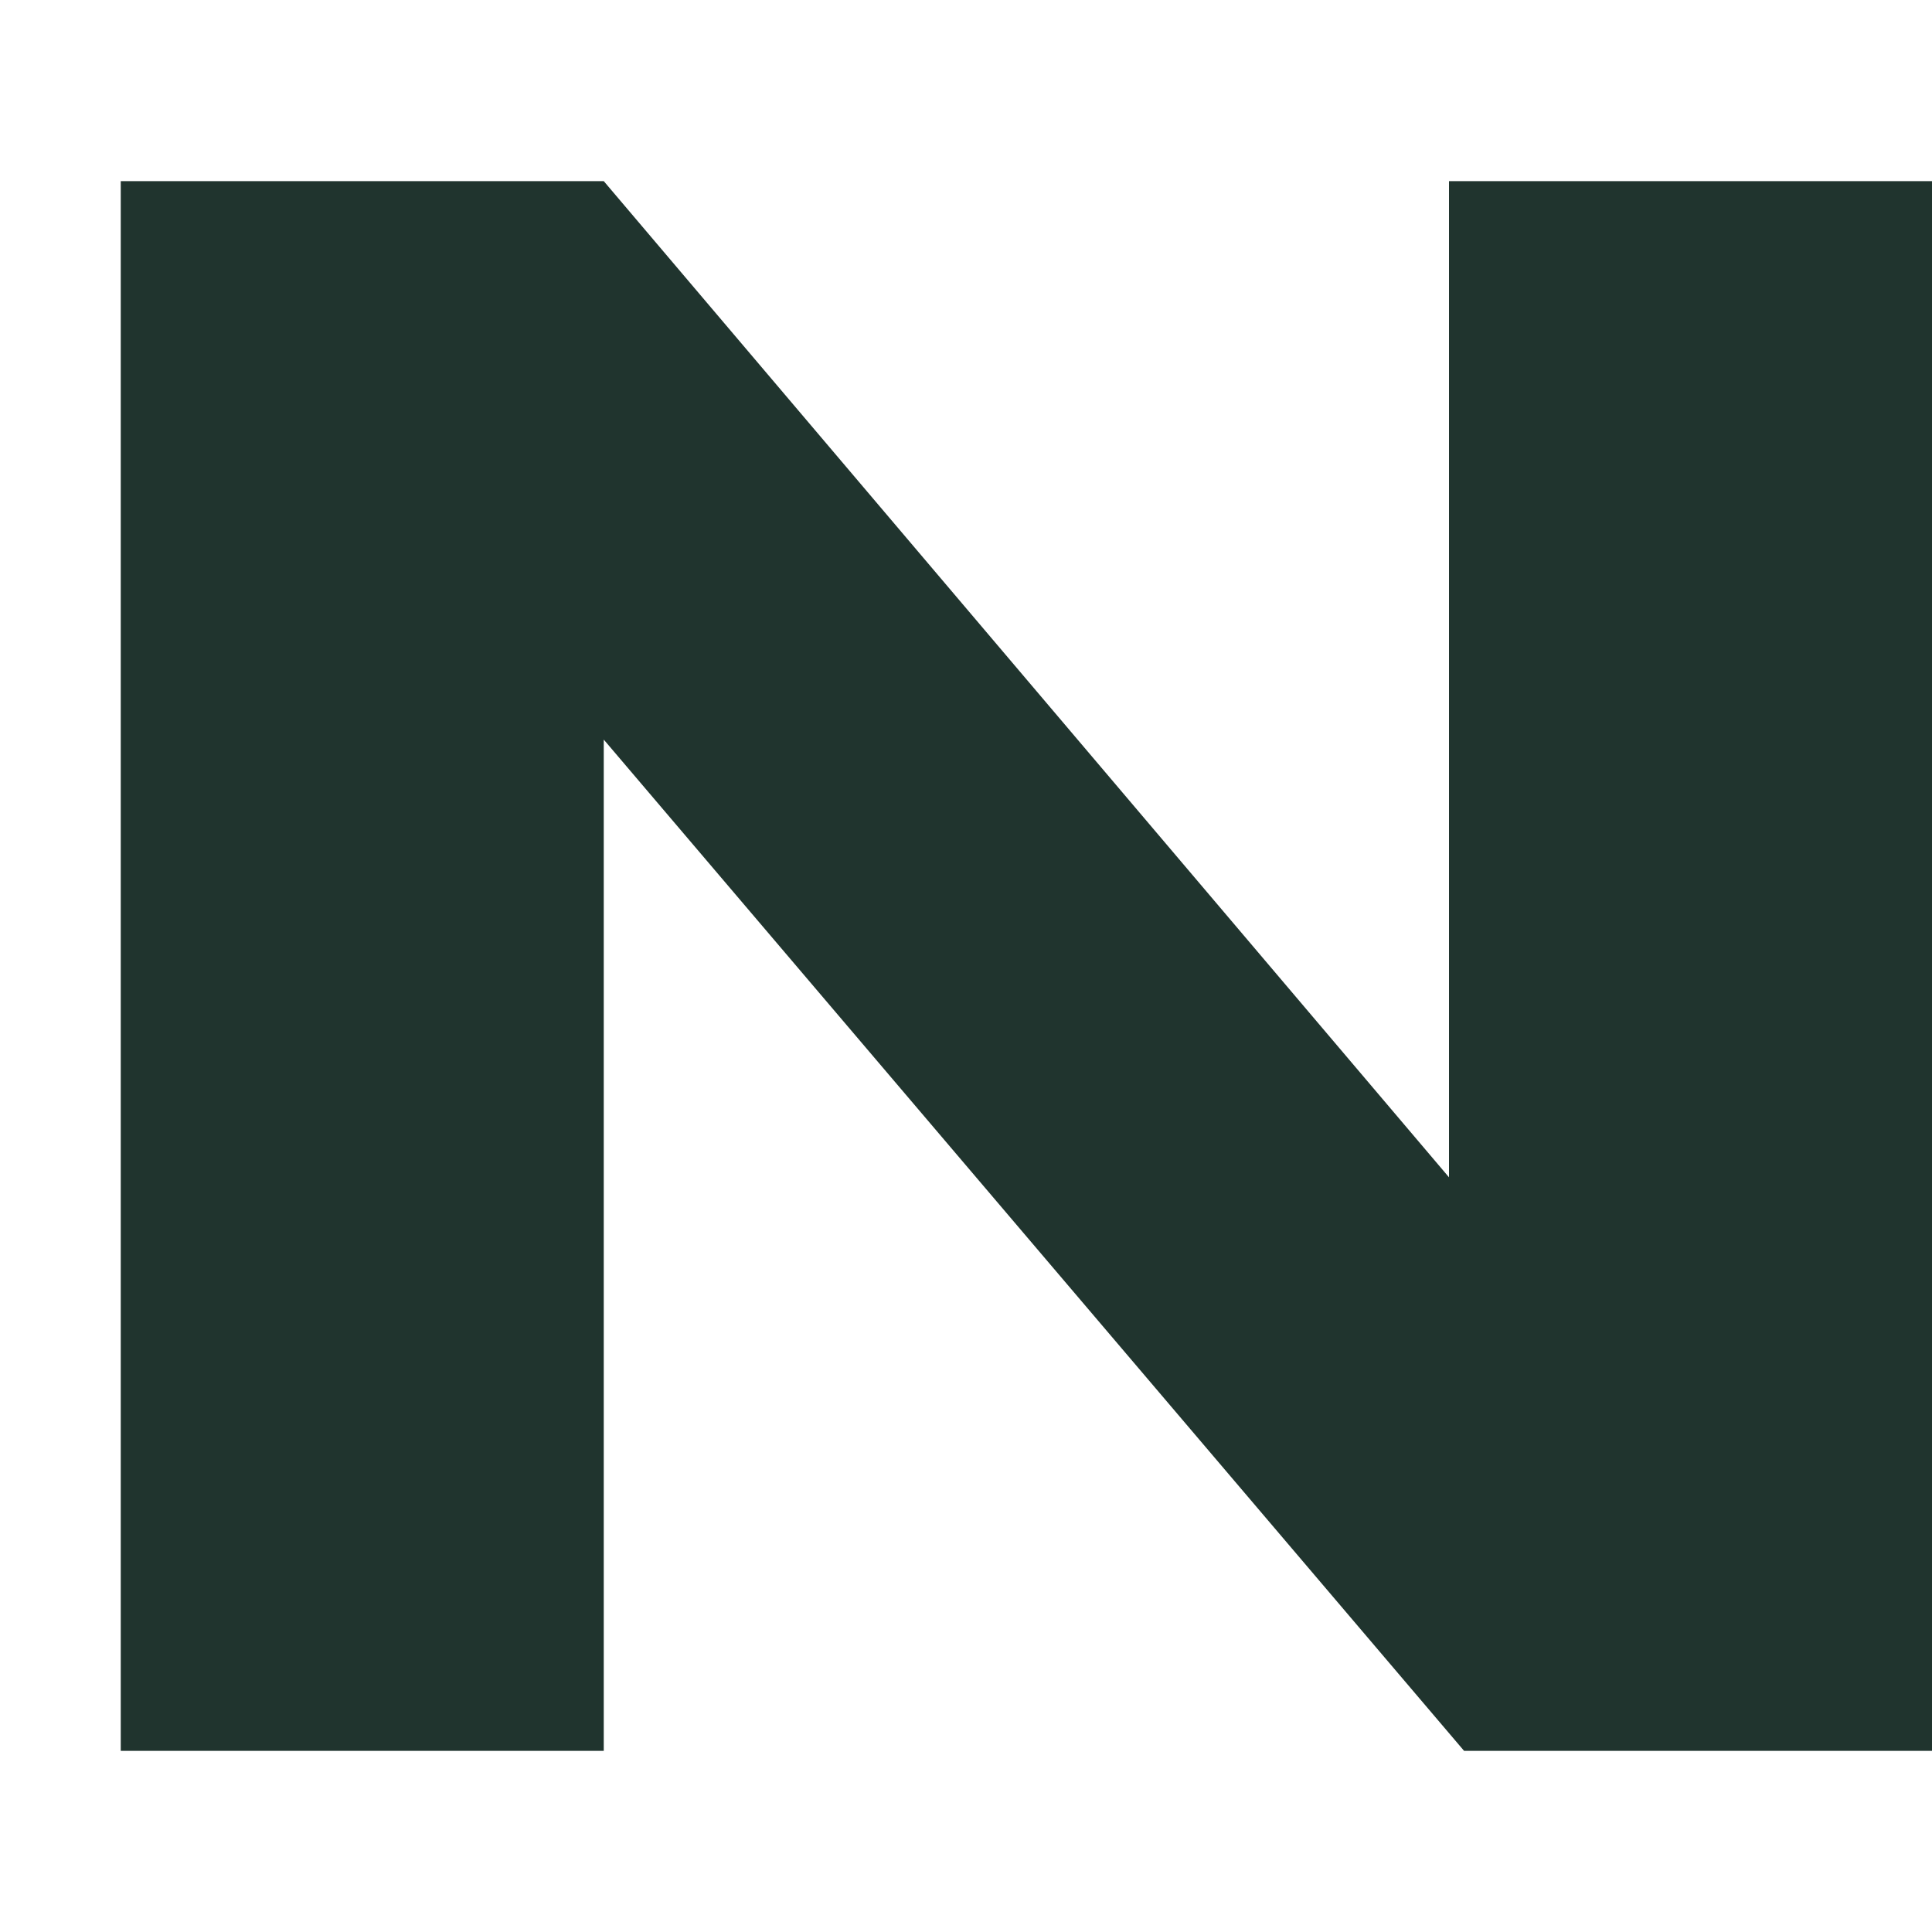
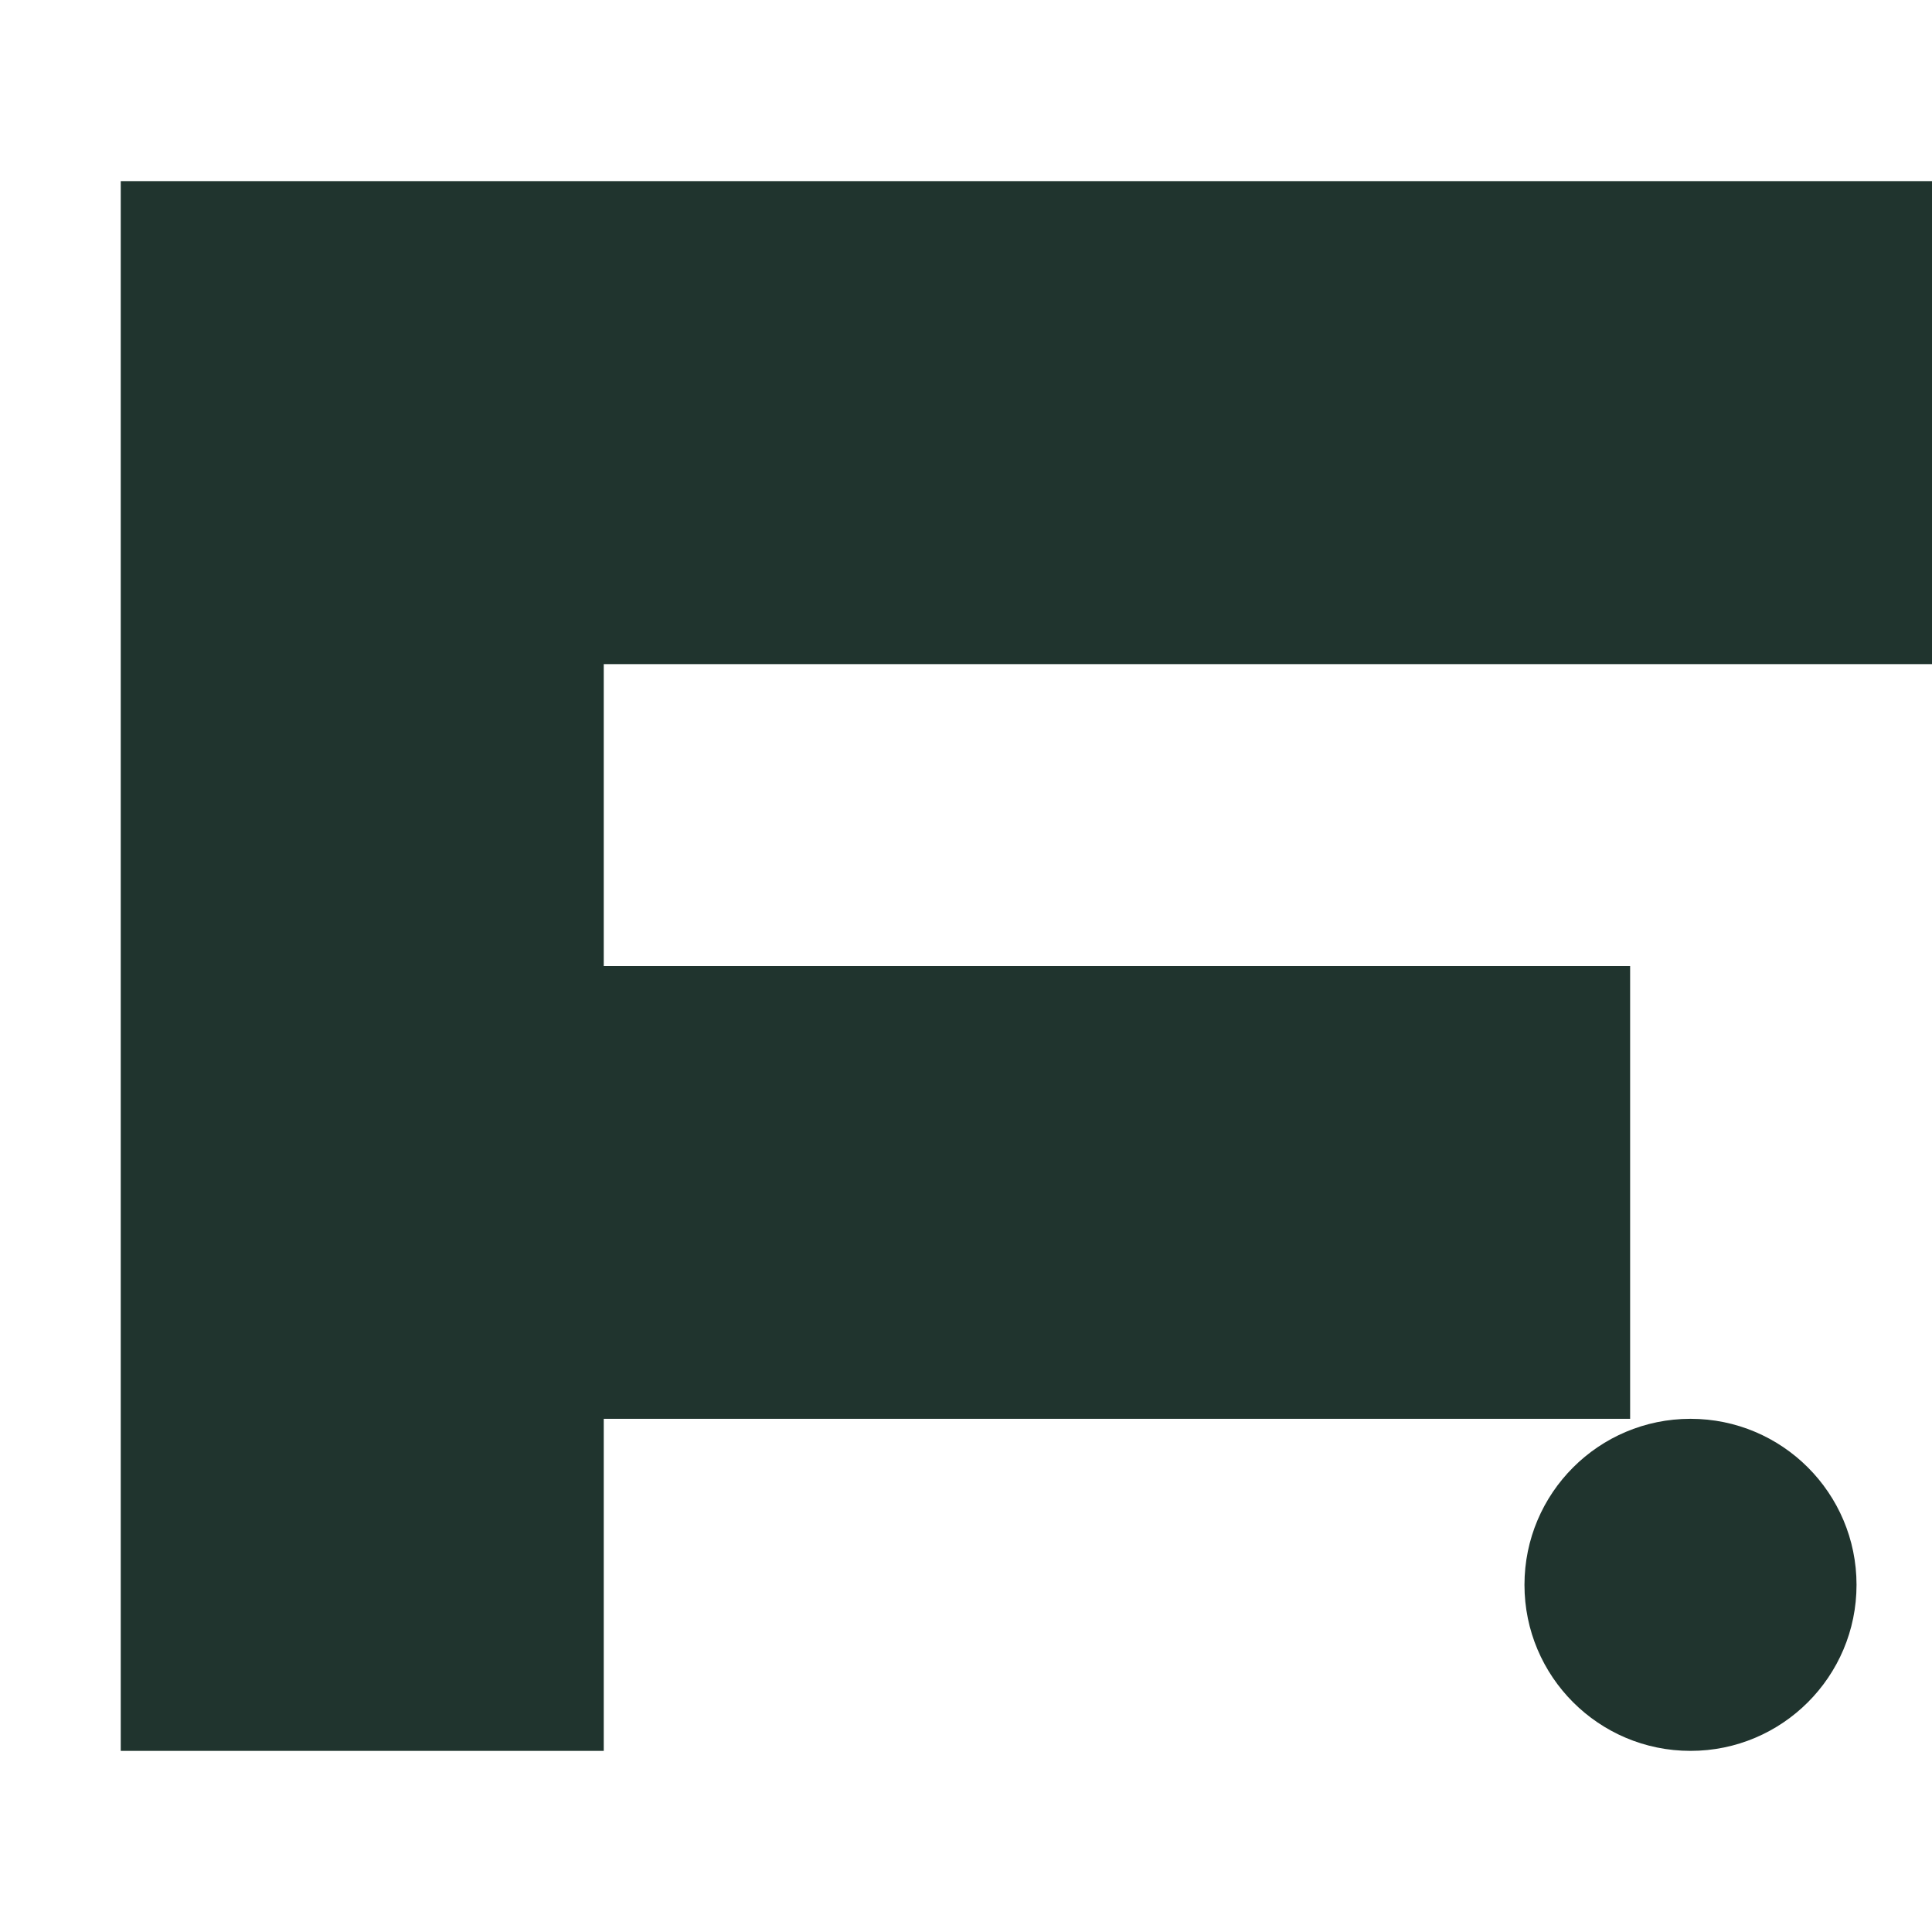
<svg xmlns="http://www.w3.org/2000/svg" viewBox="0 0 256 256" role="img" aria-labelledby="title">
-   <path d="M16 232V24h64l112 132V24h64v208h-62L80 98v134Z" fill="#20342e" />
+   <path d="M16 232V24h240v64H80v40h136v60H80v44Z" fill="#20342e" />
+   <circle cx="224" cy="210" r="22" fill="#20342e" />
</svg>
